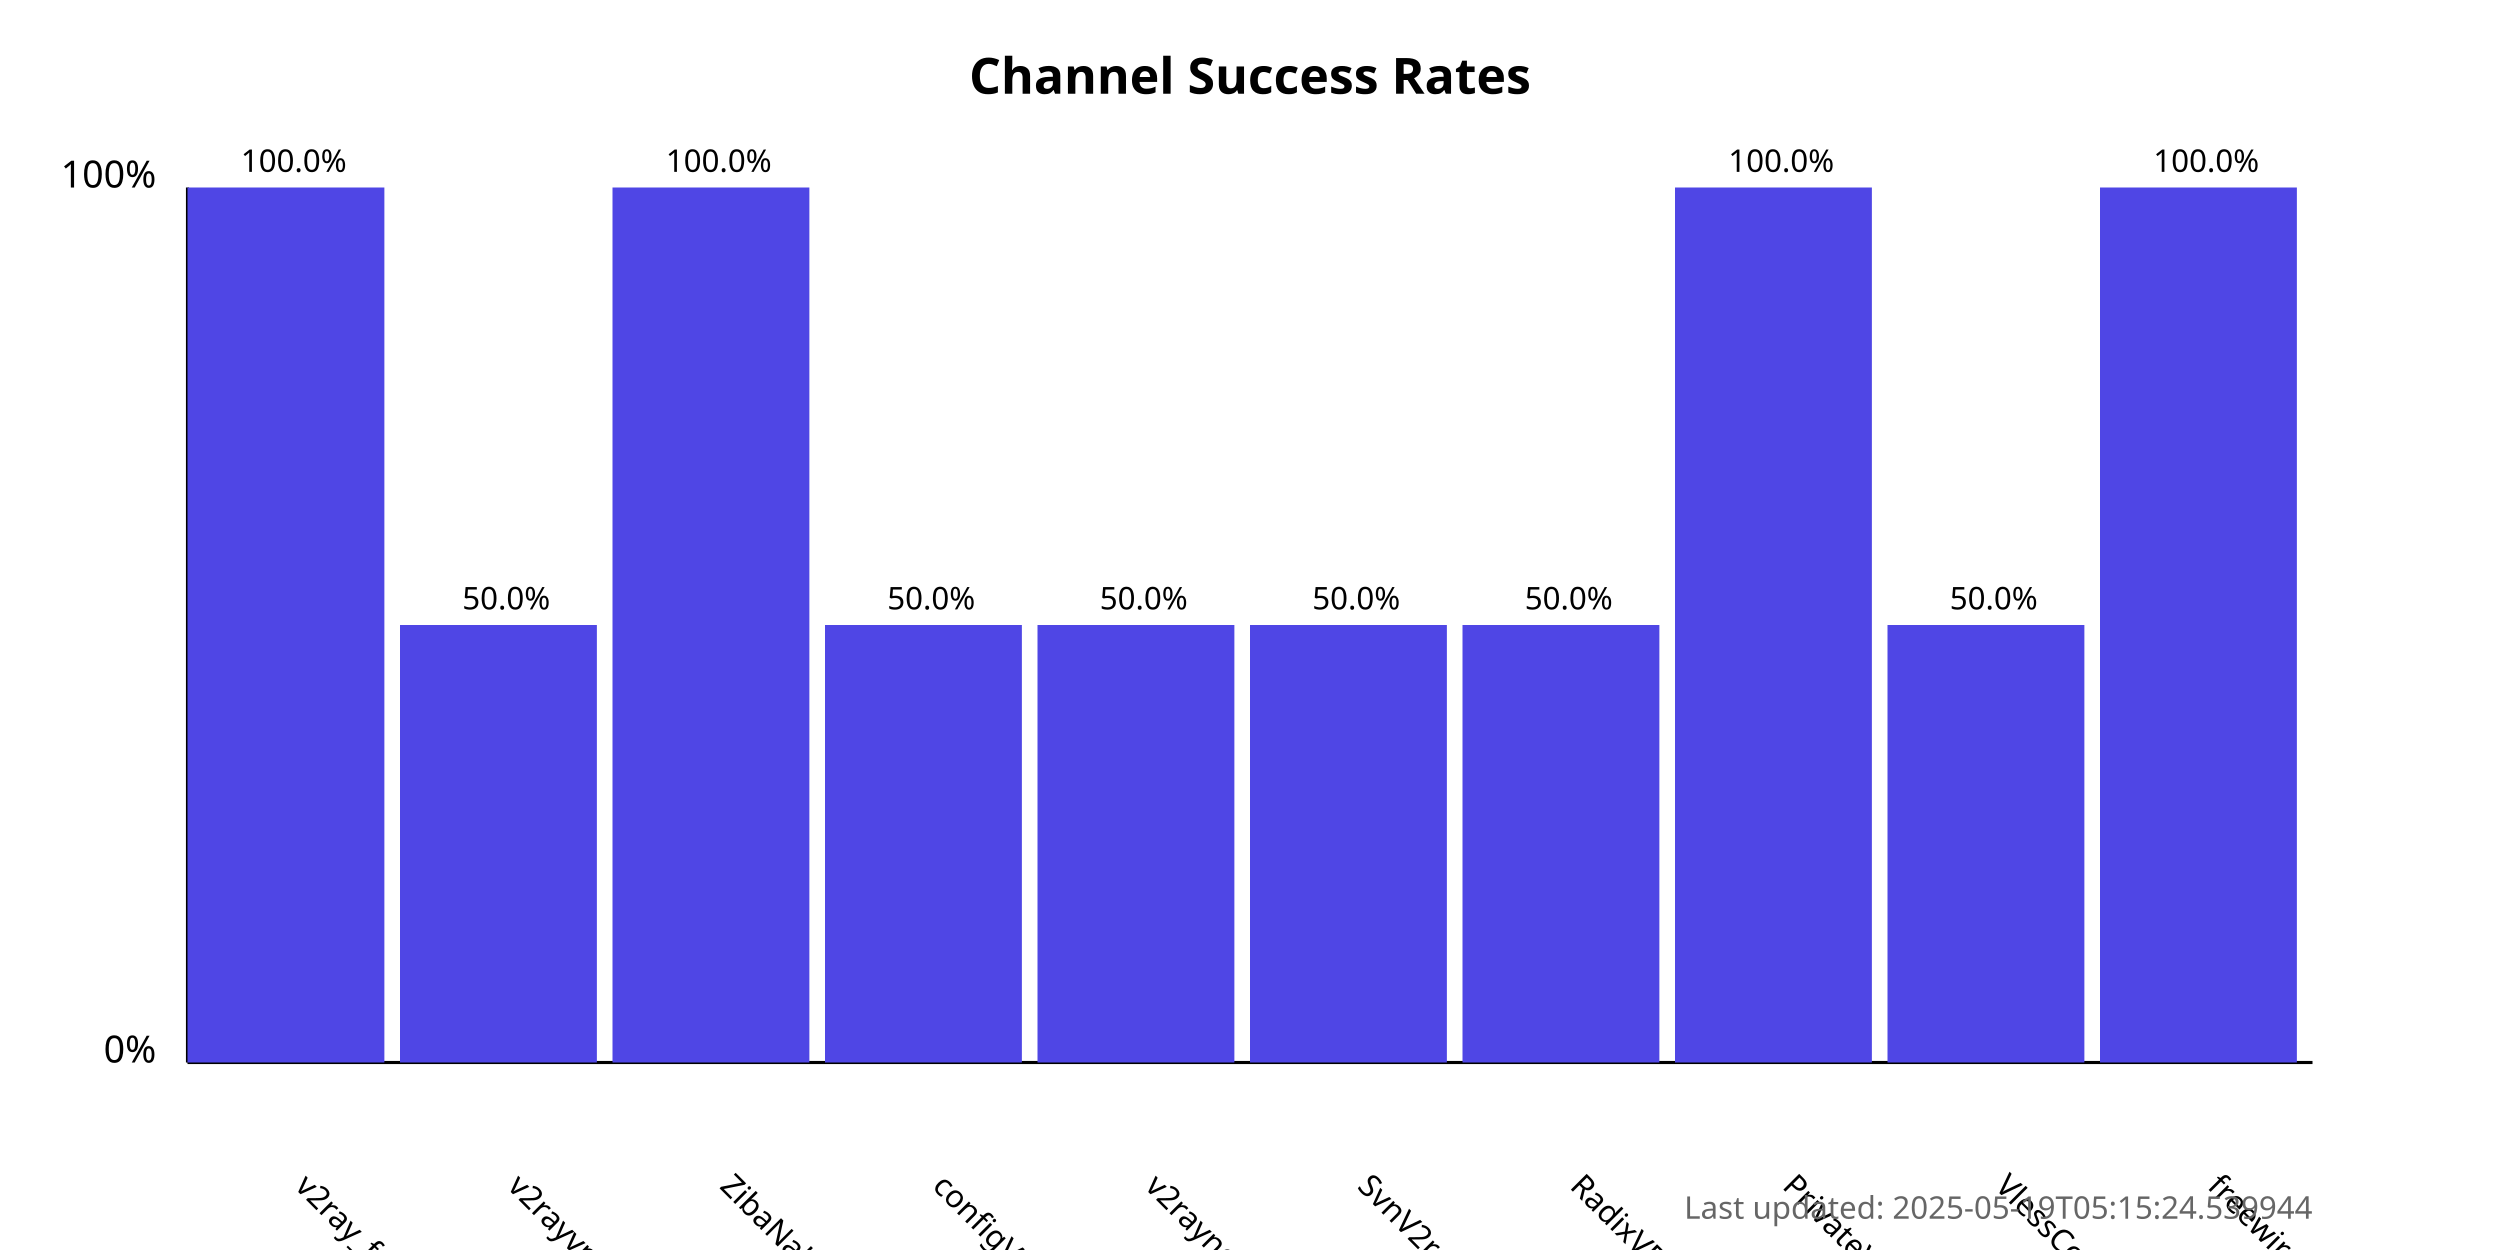
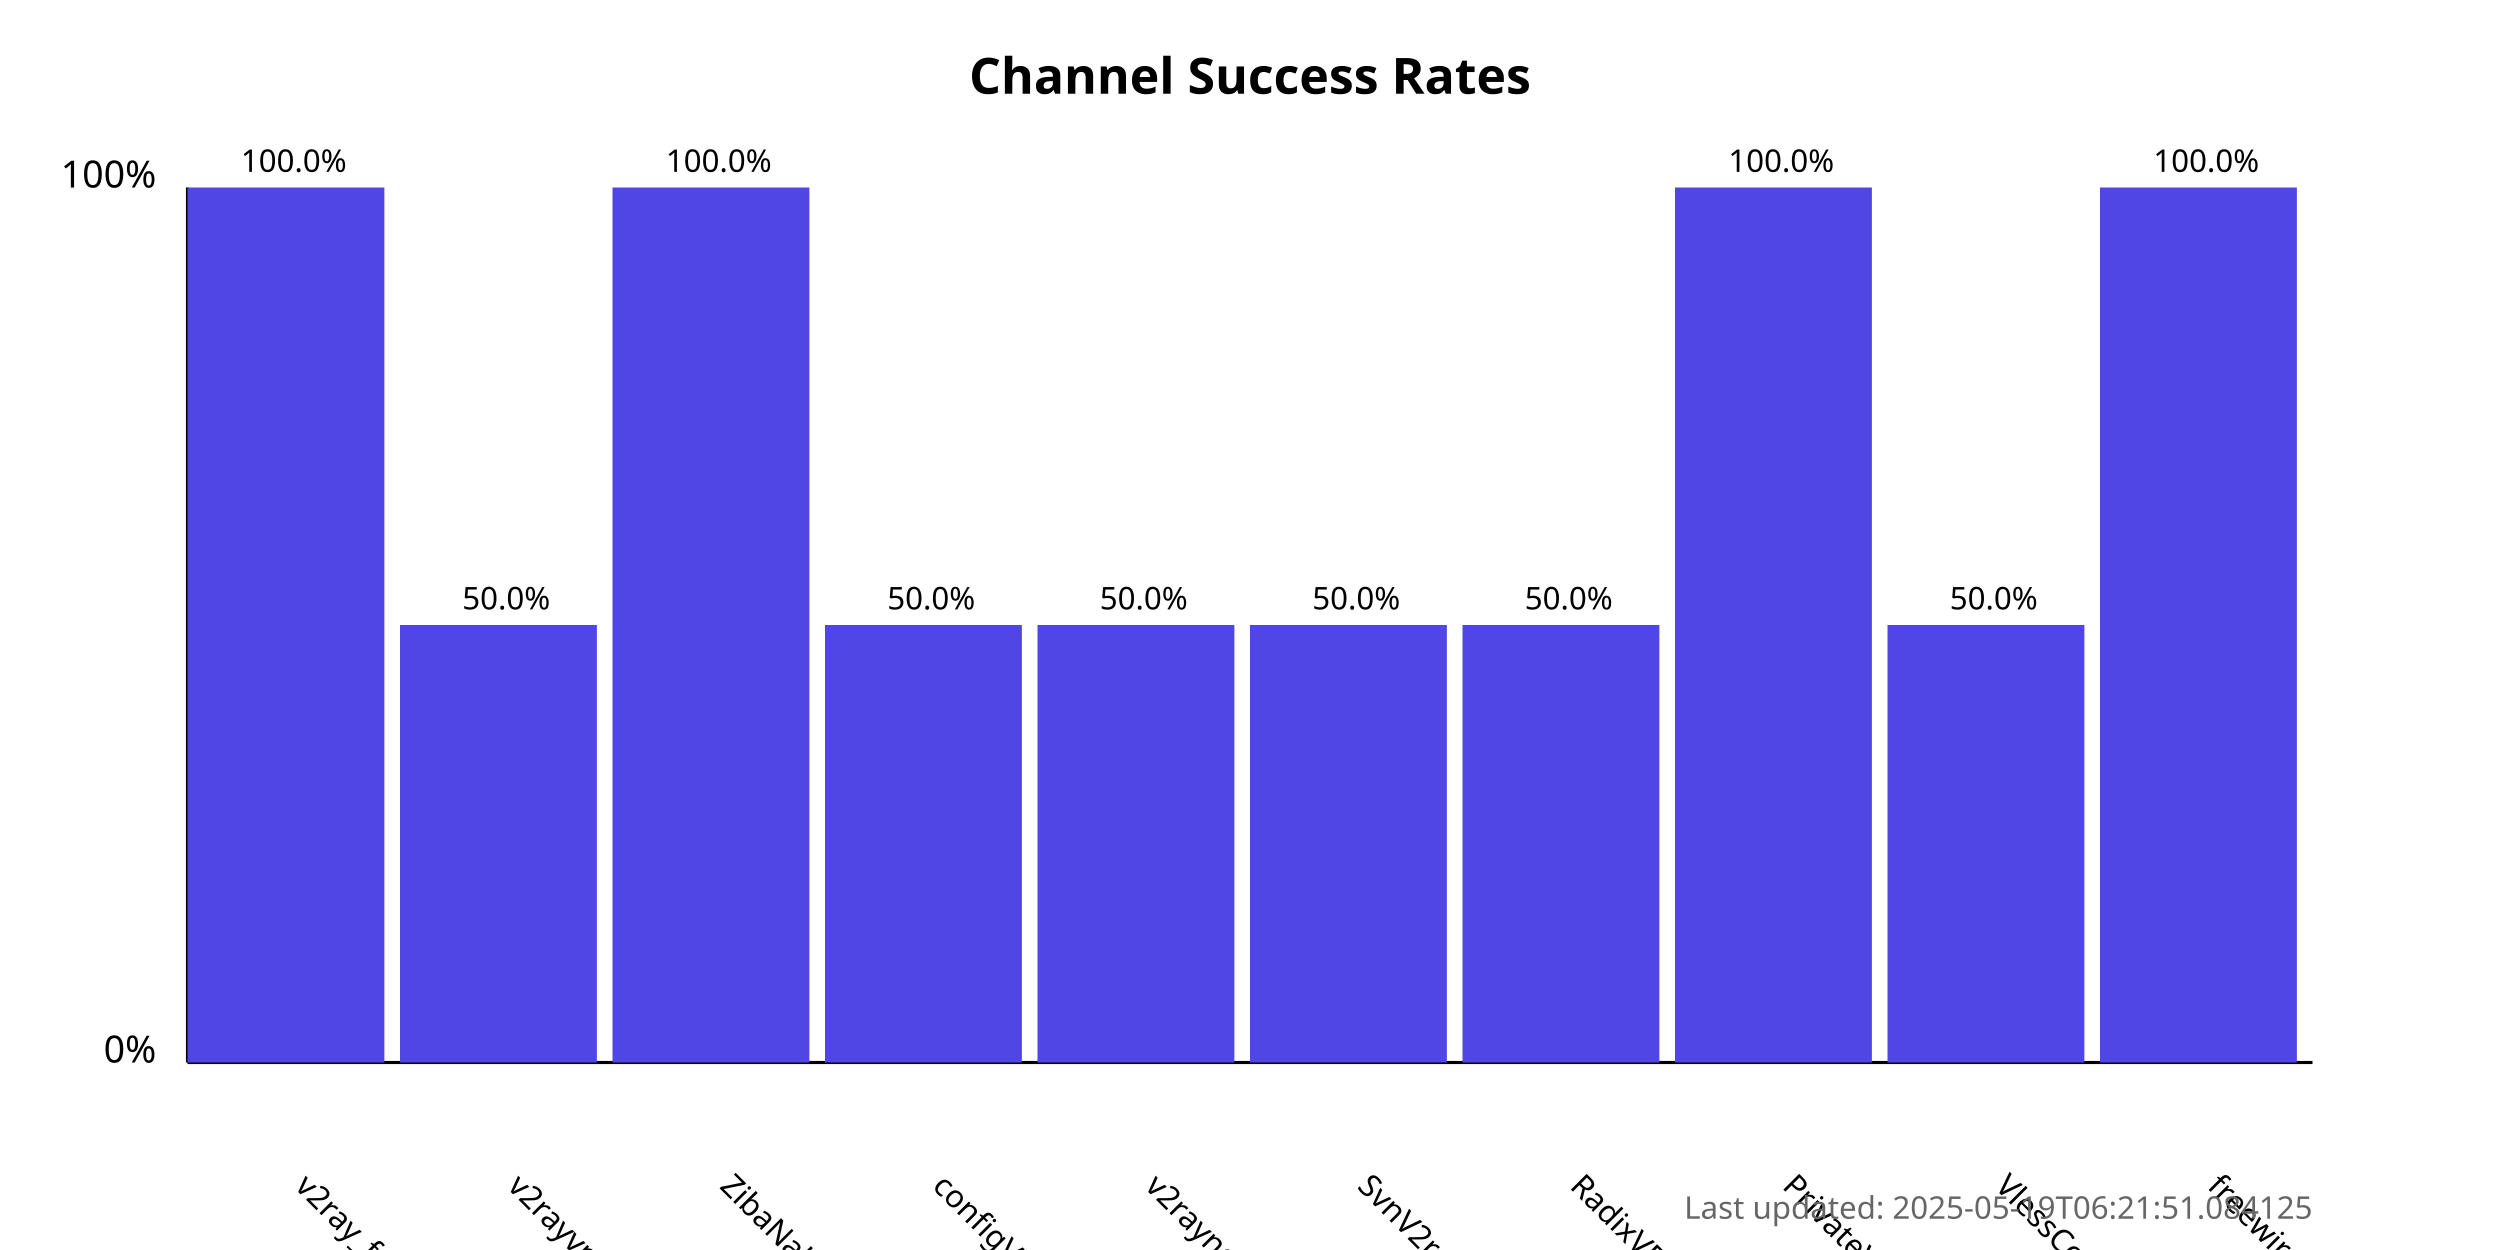
<svg xmlns="http://www.w3.org/2000/svg" width="800" height="400">
  <style>
            .chart-title { font: bold 16px sans-serif; }
            .axis-label { font: 12px sans-serif; }
            .tick-label { font: 10px sans-serif; }
            .bar { fill: #4f46e5; }
            .bar:hover { fill: #6366f1; }
            .timestamp { font: 10px sans-serif; fill: #666; }
        </style>
  <text x="400.0" y="30" text-anchor="middle" class="chart-title">
            Channel Success Rates
        </text>
  <line x1="60" y1="340" x2="60" y2="60" stroke="black" stroke-width="1" />
  <line x1="60" y1="340" x2="740" y2="340" stroke="black" stroke-width="1" />
  <text x="50" y="340" text-anchor="end" class="axis-label">0%</text>
  <text x="50" y="60" text-anchor="end" class="axis-label">100%</text>
  <g>
    <rect x="60" y="60.0" width="63.0" height="280.0" class="bar" />
    <text x="94.0" y="380" transform="rotate(45, 94.0, 380)" text-anchor="start" class="tick-label">
                v2ray_free_conf
            </text>
    <text x="94.0" y="55.0" text-anchor="middle" class="tick-label">
                100.0%
            </text>
  </g>
  <g>
    <rect x="128.0" y="200.0" width="63.0" height="140.0" class="bar" />
    <text x="162.0" y="380" transform="rotate(45, 162.0, 380)" text-anchor="start" class="tick-label">
                v2rayvpno
            </text>
    <text x="162.0" y="195.0" text-anchor="middle" class="tick-label">
                50.0%
            </text>
  </g>
  <g>
    <rect x="196.0" y="60.0" width="63.0" height="280.0" class="bar" />
    <text x="230.0" y="380" transform="rotate(45, 230.0, 380)" text-anchor="start" class="tick-label">
                ZibaNabz
            </text>
    <text x="230.0" y="55.0" text-anchor="middle" class="tick-label">
                100.0%
            </text>
  </g>
  <g>
    <rect x="264.0" y="200.0" width="63.0" height="140.0" class="bar" />
    <text x="298.0" y="380" transform="rotate(45, 298.0, 380)" text-anchor="start" class="tick-label">
                configV2rayForFree
            </text>
    <text x="298.0" y="195.0" text-anchor="middle" class="tick-label">
                50.0%
            </text>
  </g>
  <g>
    <rect x="332.0" y="200.0" width="63.0" height="140.0" class="bar" />
    <text x="366.0" y="380" transform="rotate(45, 366.0, 380)" text-anchor="start" class="tick-label">
                v2rayngvpn
            </text>
    <text x="366.0" y="195.0" text-anchor="middle" class="tick-label">
                50.0%
            </text>
  </g>
  <g>
    <rect x="400.0" y="200.0" width="63.0" height="140.0" class="bar" />
    <text x="434.0" y="380" transform="rotate(45, 434.0, 380)" text-anchor="start" class="tick-label">
                SvnV2ray
            </text>
    <text x="434.0" y="195.0" text-anchor="middle" class="tick-label">
                50.0%
            </text>
  </g>
  <g>
    <rect x="468.0" y="200.0" width="63.0" height="140.0" class="bar" />
    <text x="502.0" y="380" transform="rotate(45, 502.0, 380)" text-anchor="start" class="tick-label">
                RadixVPN
            </text>
    <text x="502.0" y="195.0" text-anchor="middle" class="tick-label">
                50.0%
            </text>
  </g>
  <g>
    <rect x="536.0" y="60.0" width="63.0" height="280.0" class="bar" />
    <text x="570.0" y="380" transform="rotate(45, 570.0, 380)" text-anchor="start" class="tick-label">
                PrivateVPNs
            </text>
    <text x="570.0" y="55.0" text-anchor="middle" class="tick-label">
                100.0%
            </text>
  </g>
  <g>
    <rect x="604.0" y="200.0" width="63.0" height="140.0" class="bar" />
    <text x="638.0" y="380" transform="rotate(45, 638.0, 380)" text-anchor="start" class="tick-label">
                VlessConfig
            </text>
    <text x="638.0" y="195.0" text-anchor="middle" class="tick-label">
                50.0%
            </text>
  </g>
  <g>
    <rect x="672.0" y="60.0" width="63.0" height="280.0" class="bar" />
    <text x="706.0" y="380" transform="rotate(45, 706.0, 380)" text-anchor="start" class="tick-label">
                freewireguard
            </text>
    <text x="706.0" y="55.0" text-anchor="middle" class="tick-label">
                100.0%
            </text>
  </g>
  <text x="740" y="390" text-anchor="end" class="timestamp">
-             Last updated: 2025-05-19T05:15:24.539944
+             Last updated: 2025-05-19T06:21:51.084125
        </text>
</svg>
